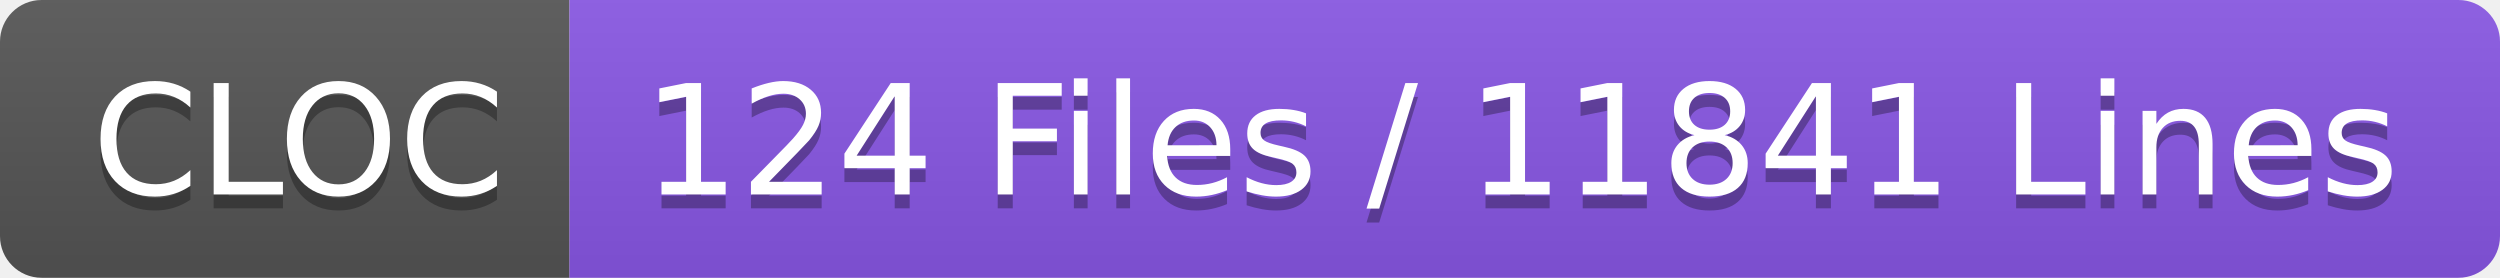
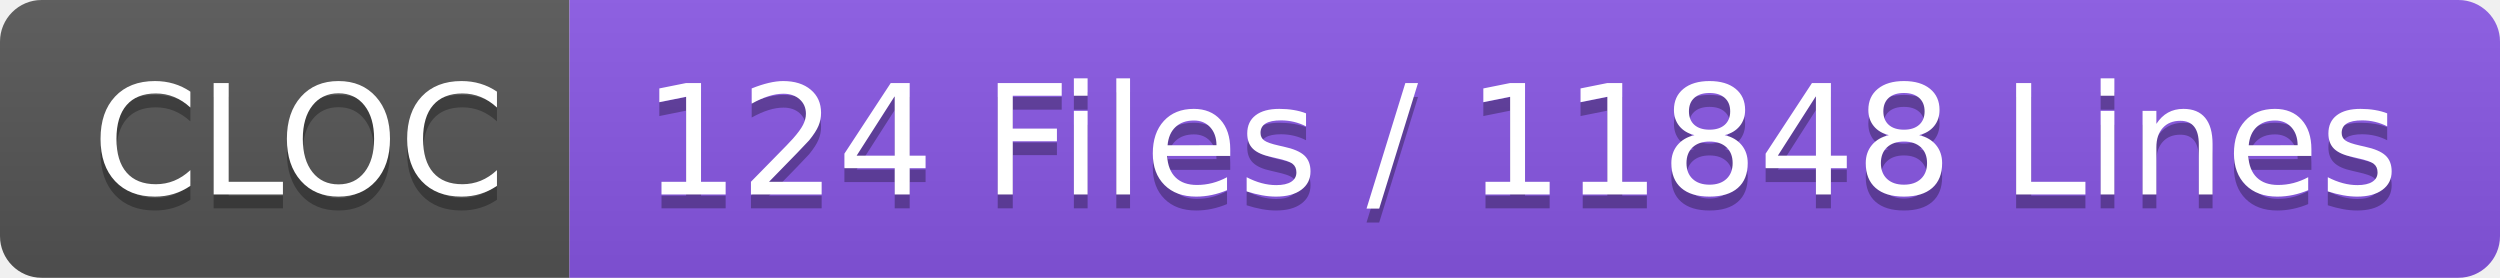
- <svg xmlns="http://www.w3.org/2000/svg" width="180" height="20" role="img" aria-label="CLOC: 124 Files / 11841 Lines">
+ <svg xmlns="http://www.w3.org/2000/svg" width="180" height="20" role="img" aria-label="CLOC: 124 Files / 11848 Lines">
  <linearGradient id="s" x2="0" y2="100%">
    <stop offset="0" stop-color="#bbb" stop-opacity=".1" />
    <stop offset="1" stop-opacity=".1" />
  </linearGradient>
  <clipPath id="r">
    <rect width="180" height="20" rx="3" fill="#fff" />
  </clipPath>
  <g clip-path="url(#r)">
    <rect width="41" height="20" fill="#555" />
    <rect x="41" width="139" height="20" fill="#8957e5" />
    <rect width="180" height="20" fill="url(#s)" />
  </g>
  <g fill="#fff" text-anchor="middle" font-family="Verdana,Geneva,DejaVu Sans,sans-serif" text-rendering="geometricPrecision" font-size="110">
    <text aria-hidden="true" x="215" y="150" fill="#010101" fill-opacity=".3" transform="scale(.1)" textLength="310">CLOC</text>
    <text x="215" y="140" transform="scale(.1)" fill="#fff" textLength="310">CLOC</text>
-     <text aria-hidden="true" x="1095" y="150" fill="#010101" fill-opacity=".3" transform="scale(.1)" textLength="1290">124 Files / 11841 Lines</text>
-     <text x="1095" y="140" transform="scale(.1)" fill="#fff" textLength="1290">124 Files / 11841 Lines</text>
+     <text aria-hidden="true" x="1095" y="150" fill="#010101" fill-opacity=".3" transform="scale(.1)" textLength="1290">124 Files / 11848 Lines</text>
+     <text x="1095" y="140" transform="scale(.1)" fill="#fff" textLength="1290">124 Files / 11848 Lines</text>
  </g>
</svg>
